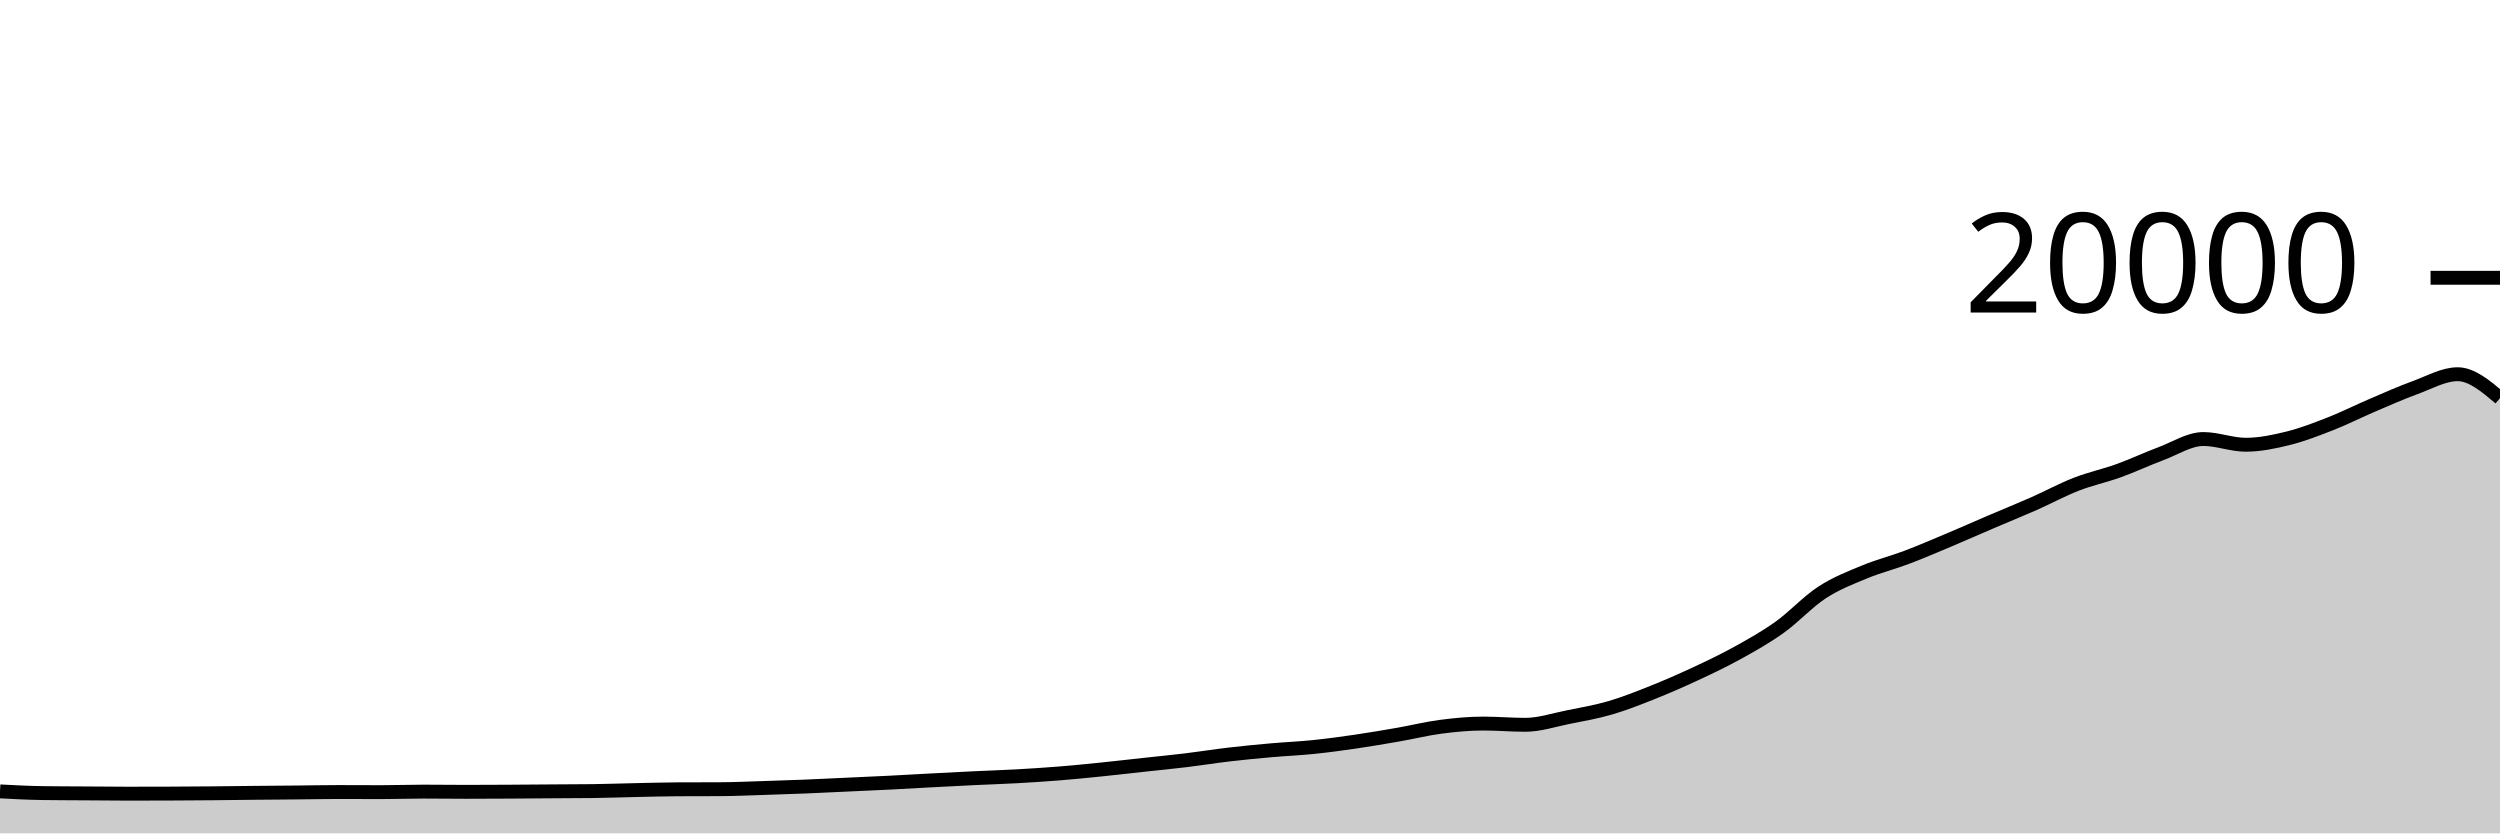
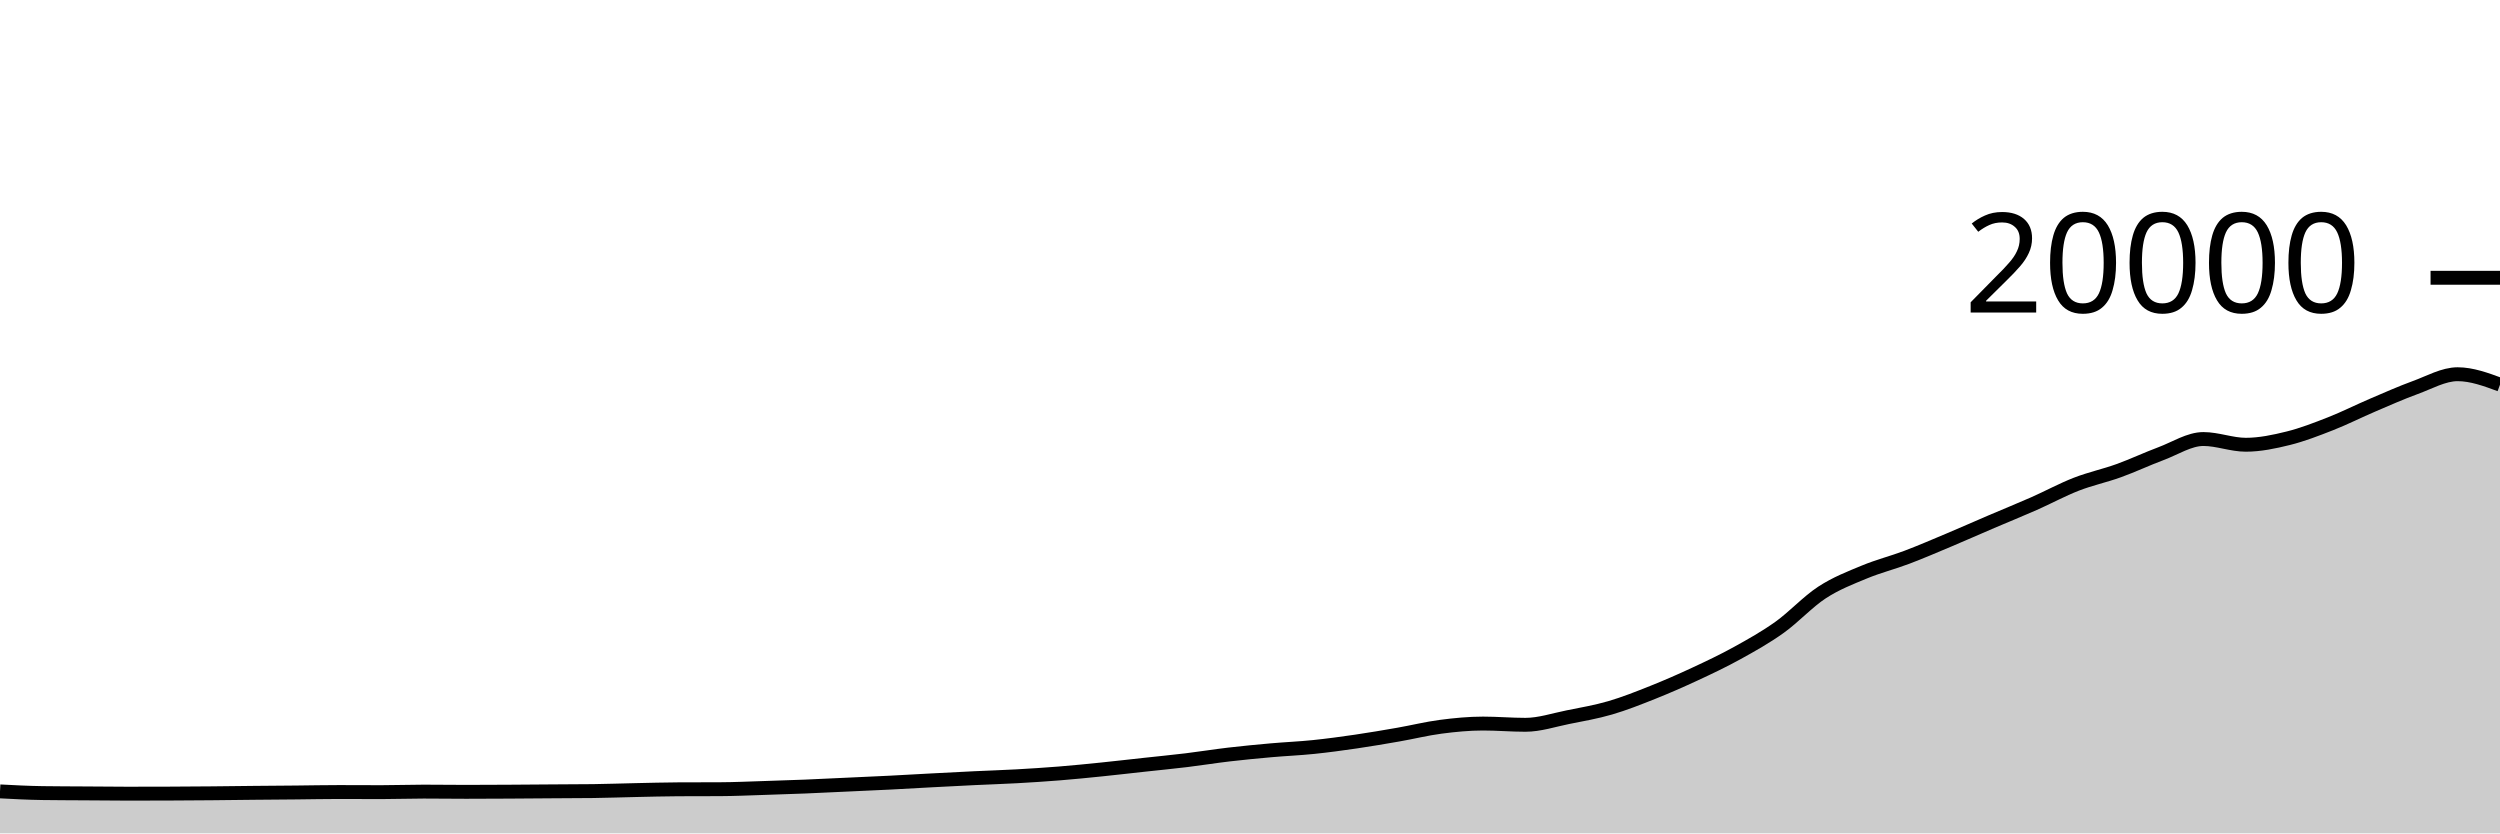
<svg xmlns="http://www.w3.org/2000/svg" viewBox="0 0 180 60">
  <g transform="translate(0,20)">
-     <path class="area" fill="rgba(0, 0, 0, 0.2)" d="M0,36.98C1.017,37.034,2.034,37.087,3.051,37.102C4.068,37.117,5.085,37.117,6.102,37.124C7.119,37.131,8.136,37.144,9.153,37.144C10.169,37.144,11.186,37.142,12.203,37.138C13.22,37.134,14.237,37.127,15.254,37.118C16.271,37.109,17.288,37.094,18.305,37.084C19.322,37.074,20.339,37.068,21.356,37.058C22.373,37.048,23.39,37.026,24.407,37.026C25.424,37.026,26.441,37.034,27.458,37.034C28.475,37.034,29.492,36.996,30.508,36.996C31.525,36.996,32.542,37.012,33.559,37.012C34.576,37.012,35.593,37.006,36.61,37C37.627,36.994,38.644,36.985,39.661,36.978C40.678,36.971,41.695,36.971,42.712,36.958C43.729,36.945,44.746,36.907,45.763,36.886C46.78,36.865,47.797,36.835,48.814,36.83C49.831,36.825,50.847,36.827,51.864,36.822C52.881,36.817,53.898,36.77,54.915,36.738C55.932,36.706,56.949,36.673,57.966,36.632C58.983,36.591,60,36.539,61.017,36.492C62.034,36.445,63.051,36.401,64.068,36.35C65.085,36.299,66.102,36.238,67.119,36.184C68.136,36.13,69.153,36.077,70.169,36.028C71.186,35.979,72.203,35.949,73.22,35.892C74.237,35.835,75.254,35.77,76.271,35.688C77.288,35.606,78.305,35.504,79.322,35.4C80.339,35.296,81.356,35.177,82.373,35.066C83.39,34.955,84.407,34.857,85.424,34.734C86.441,34.611,87.458,34.445,88.475,34.326C89.492,34.207,90.508,34.11,91.525,34.02C92.542,33.93,93.559,33.889,94.576,33.784C95.593,33.679,96.61,33.541,97.627,33.392C98.644,33.243,99.661,33.069,100.678,32.892C101.695,32.715,102.712,32.461,103.729,32.328C104.746,32.195,105.763,32.096,106.78,32.096C107.797,32.096,108.814,32.186,109.831,32.186C110.847,32.186,111.864,31.842,112.881,31.638C113.898,31.434,114.915,31.261,115.932,30.964C116.949,30.667,117.966,30.263,118.983,29.858C120,29.453,121.017,29.007,122.034,28.534C123.051,28.061,124.068,27.58,125.085,27.018C126.102,26.456,127.119,25.889,128.136,25.162C129.153,24.435,130.169,23.321,131.186,22.658C132.203,21.995,133.22,21.606,134.237,21.184C135.254,20.762,136.271,20.511,137.288,20.126C138.305,19.741,139.322,19.302,140.339,18.874C141.356,18.446,142.373,17.993,143.39,17.558C144.407,17.123,145.424,16.713,146.441,16.264C147.458,15.815,148.475,15.26,149.492,14.864C150.508,14.468,151.525,14.257,152.542,13.89C153.559,13.523,154.576,13.042,155.593,12.662C156.61,12.282,157.627,11.61,158.644,11.61C159.661,11.61,160.678,12.022,161.695,12.022C162.712,12.022,163.729,11.808,164.746,11.556C165.763,11.304,166.78,10.909,167.797,10.51C168.814,10.111,169.831,9.596,170.847,9.162C171.864,8.728,172.881,8.274,173.898,7.904C174.915,7.534,175.932,6.944,176.949,6.944C177.966,6.944,178.983,7.804,180,8.664L180,40C178.983,40,177.966,40,176.949,40C175.932,40,174.915,40,173.898,40C172.881,40,171.864,40,170.847,40C169.831,40,168.814,40,167.797,40C166.78,40,165.763,40,164.746,40C163.729,40,162.712,40,161.695,40C160.678,40,159.661,40,158.644,40C157.627,40,156.61,40,155.593,40C154.576,40,153.559,40,152.542,40C151.525,40,150.508,40,149.492,40C148.475,40,147.458,40,146.441,40C145.424,40,144.407,40,143.39,40C142.373,40,141.356,40,140.339,40C139.322,40,138.305,40,137.288,40C136.271,40,135.254,40,134.237,40C133.22,40,132.203,40,131.186,40C130.169,40,129.153,40,128.136,40C127.119,40,126.102,40,125.085,40C124.068,40,123.051,40,122.034,40C121.017,40,120,40,118.983,40C117.966,40,116.949,40,115.932,40C114.915,40,113.898,40,112.881,40C111.864,40,110.847,40,109.831,40C108.814,40,107.797,40,106.78,40C105.763,40,104.746,40,103.729,40C102.712,40,101.695,40,100.678,40C99.661,40,98.644,40,97.627,40C96.61,40,95.593,40,94.576,40C93.559,40,92.542,40,91.525,40C90.508,40,89.492,40,88.475,40C87.458,40,86.441,40,85.424,40C84.407,40,83.39,40,82.373,40C81.356,40,80.339,40,79.322,40C78.305,40,77.288,40,76.271,40C75.254,40,74.237,40,73.22,40C72.203,40,71.186,40,70.169,40C69.153,40,68.136,40,67.119,40C66.102,40,65.085,40,64.068,40C63.051,40,62.034,40,61.017,40C60,40,58.983,40,57.966,40C56.949,40,55.932,40,54.915,40C53.898,40,52.881,40,51.864,40C50.847,40,49.831,40,48.814,40C47.797,40,46.78,40,45.763,40C44.746,40,43.729,40,42.712,40C41.695,40,40.678,40,39.661,40C38.644,40,37.627,40,36.61,40C35.593,40,34.576,40,33.559,40C32.542,40,31.525,40,30.508,40C29.492,40,28.475,40,27.458,40C26.441,40,25.424,40,24.407,40C23.39,40,22.373,40,21.356,40C20.339,40,19.322,40,18.305,40C17.288,40,16.271,40,15.254,40C14.237,40,13.22,40,12.203,40C11.186,40,10.169,40,9.153,40C8.136,40,7.119,40,6.102,40C5.085,40,4.068,40,3.051,40C2.034,40,1.017,40,0,40Z" />
-     <path class="line" stroke="black" fill="none" d="M0,36.98C1.017,37.034,2.034,37.087,3.051,37.102C4.068,37.117,5.085,37.117,6.102,37.124C7.119,37.131,8.136,37.144,9.153,37.144C10.169,37.144,11.186,37.142,12.203,37.138C13.22,37.134,14.237,37.127,15.254,37.118C16.271,37.109,17.288,37.094,18.305,37.084C19.322,37.074,20.339,37.068,21.356,37.058C22.373,37.048,23.39,37.026,24.407,37.026C25.424,37.026,26.441,37.034,27.458,37.034C28.475,37.034,29.492,36.996,30.508,36.996C31.525,36.996,32.542,37.012,33.559,37.012C34.576,37.012,35.593,37.006,36.61,37C37.627,36.994,38.644,36.985,39.661,36.978C40.678,36.971,41.695,36.971,42.712,36.958C43.729,36.945,44.746,36.907,45.763,36.886C46.78,36.865,47.797,36.835,48.814,36.83C49.831,36.825,50.847,36.827,51.864,36.822C52.881,36.817,53.898,36.77,54.915,36.738C55.932,36.706,56.949,36.673,57.966,36.632C58.983,36.591,60,36.539,61.017,36.492C62.034,36.445,63.051,36.401,64.068,36.35C65.085,36.299,66.102,36.238,67.119,36.184C68.136,36.13,69.153,36.077,70.169,36.028C71.186,35.979,72.203,35.949,73.22,35.892C74.237,35.835,75.254,35.77,76.271,35.688C77.288,35.606,78.305,35.504,79.322,35.4C80.339,35.296,81.356,35.177,82.373,35.066C83.39,34.955,84.407,34.857,85.424,34.734C86.441,34.611,87.458,34.445,88.475,34.326C89.492,34.207,90.508,34.11,91.525,34.02C92.542,33.93,93.559,33.889,94.576,33.784C95.593,33.679,96.61,33.541,97.627,33.392C98.644,33.243,99.661,33.069,100.678,32.892C101.695,32.715,102.712,32.461,103.729,32.328C104.746,32.195,105.763,32.096,106.78,32.096C107.797,32.096,108.814,32.186,109.831,32.186C110.847,32.186,111.864,31.842,112.881,31.638C113.898,31.434,114.915,31.261,115.932,30.964C116.949,30.667,117.966,30.263,118.983,29.858C120,29.453,121.017,29.007,122.034,28.534C123.051,28.061,124.068,27.58,125.085,27.018C126.102,26.456,127.119,25.889,128.136,25.162C129.153,24.435,130.169,23.321,131.186,22.658C132.203,21.995,133.22,21.606,134.237,21.184C135.254,20.762,136.271,20.511,137.288,20.126C138.305,19.741,139.322,19.302,140.339,18.874C141.356,18.446,142.373,17.993,143.39,17.558C144.407,17.123,145.424,16.713,146.441,16.264C147.458,15.815,148.475,15.26,149.492,14.864C150.508,14.468,151.525,14.257,152.542,13.89C153.559,13.523,154.576,13.042,155.593,12.662C156.61,12.282,157.627,11.61,158.644,11.61C159.661,11.61,160.678,12.022,161.695,12.022C162.712,12.022,163.729,11.808,164.746,11.556C165.763,11.304,166.78,10.909,167.797,10.51C168.814,10.111,169.831,9.596,170.847,9.162C171.864,8.728,172.881,8.274,173.898,7.904C174.915,7.534,175.932,6.944,176.949,6.944C177.966,6.944,178.983,7.804,180,8.664" />
+     <path class="area" fill="rgba(0, 0, 0, 0.2)" d="M0,36.98C1.017,37.034,2.034,37.087,3.051,37.102C4.068,37.117,5.085,37.117,6.102,37.124C7.119,37.131,8.136,37.144,9.153,37.144C10.169,37.144,11.186,37.142,12.203,37.138C13.22,37.134,14.237,37.127,15.254,37.118C16.271,37.109,17.288,37.094,18.305,37.084C19.322,37.074,20.339,37.068,21.356,37.058C22.373,37.048,23.39,37.026,24.407,37.026C25.424,37.026,26.441,37.034,27.458,37.034C28.475,37.034,29.492,36.996,30.508,36.996C31.525,36.996,32.542,37.012,33.559,37.012C34.576,37.012,35.593,37.006,36.61,37C37.627,36.994,38.644,36.985,39.661,36.978C40.678,36.971,41.695,36.971,42.712,36.958C43.729,36.945,44.746,36.907,45.763,36.886C46.78,36.865,47.797,36.835,48.814,36.83C49.831,36.825,50.847,36.827,51.864,36.822C52.881,36.817,53.898,36.77,54.915,36.738C55.932,36.706,56.949,36.673,57.966,36.632C58.983,36.591,60,36.539,61.017,36.492C62.034,36.445,63.051,36.401,64.068,36.35C65.085,36.299,66.102,36.238,67.119,36.184C68.136,36.13,69.153,36.077,70.169,36.028C71.186,35.979,72.203,35.949,73.22,35.892C74.237,35.835,75.254,35.77,76.271,35.688C77.288,35.606,78.305,35.504,79.322,35.4C80.339,35.296,81.356,35.177,82.373,35.066C83.39,34.955,84.407,34.857,85.424,34.734C86.441,34.611,87.458,34.445,88.475,34.326C89.492,34.207,90.508,34.11,91.525,34.02C92.542,33.93,93.559,33.889,94.576,33.784C95.593,33.679,96.61,33.541,97.627,33.392C98.644,33.243,99.661,33.069,100.678,32.892C101.695,32.715,102.712,32.461,103.729,32.328C104.746,32.195,105.763,32.096,106.78,32.096C107.797,32.096,108.814,32.186,109.831,32.186C110.847,32.186,111.864,31.842,112.881,31.638C113.898,31.434,114.915,31.261,115.932,30.964C116.949,30.667,117.966,30.263,118.983,29.858C120,29.453,121.017,29.007,122.034,28.534C123.051,28.061,124.068,27.58,125.085,27.018C126.102,26.456,127.119,25.889,128.136,25.162C129.153,24.435,130.169,23.321,131.186,22.658C132.203,21.995,133.22,21.606,134.237,21.184C135.254,20.762,136.271,20.511,137.288,20.126C138.305,19.741,139.322,19.302,140.339,18.874C141.356,18.446,142.373,17.993,143.39,17.558C144.407,17.123,145.424,16.713,146.441,16.264C147.458,15.815,148.475,15.26,149.492,14.864C150.508,14.468,151.525,14.257,152.542,13.89C153.559,13.523,154.576,13.042,155.593,12.662C156.61,12.282,157.627,11.61,158.644,11.61C159.661,11.61,160.678,12.022,161.695,12.022C162.712,12.022,163.729,11.808,164.746,11.556C165.763,11.304,166.78,10.909,167.797,10.51C168.814,10.111,169.831,9.596,170.847,9.162C171.864,8.728,172.881,8.274,173.898,7.904C174.915,7.534,175.932,6.944,176.949,6.944C177.966,6.944,178.983,7.319,180,7.694L180,40C178.983,40,177.966,40,176.949,40C175.932,40,174.915,40,173.898,40C172.881,40,171.864,40,170.847,40C169.831,40,168.814,40,167.797,40C166.78,40,165.763,40,164.746,40C163.729,40,162.712,40,161.695,40C160.678,40,159.661,40,158.644,40C157.627,40,156.61,40,155.593,40C154.576,40,153.559,40,152.542,40C151.525,40,150.508,40,149.492,40C148.475,40,147.458,40,146.441,40C145.424,40,144.407,40,143.39,40C142.373,40,141.356,40,140.339,40C139.322,40,138.305,40,137.288,40C136.271,40,135.254,40,134.237,40C133.22,40,132.203,40,131.186,40C130.169,40,129.153,40,128.136,40C127.119,40,126.102,40,125.085,40C124.068,40,123.051,40,122.034,40C121.017,40,120,40,118.983,40C117.966,40,116.949,40,115.932,40C114.915,40,113.898,40,112.881,40C111.864,40,110.847,40,109.831,40C108.814,40,107.797,40,106.78,40C105.763,40,104.746,40,103.729,40C102.712,40,101.695,40,100.678,40C99.661,40,98.644,40,97.627,40C96.61,40,95.593,40,94.576,40C93.559,40,92.542,40,91.525,40C90.508,40,89.492,40,88.475,40C87.458,40,86.441,40,85.424,40C84.407,40,83.39,40,82.373,40C81.356,40,80.339,40,79.322,40C78.305,40,77.288,40,76.271,40C75.254,40,74.237,40,73.22,40C72.203,40,71.186,40,70.169,40C69.153,40,68.136,40,67.119,40C66.102,40,65.085,40,64.068,40C63.051,40,62.034,40,61.017,40C60,40,58.983,40,57.966,40C56.949,40,55.932,40,54.915,40C53.898,40,52.881,40,51.864,40C50.847,40,49.831,40,48.814,40C47.797,40,46.78,40,45.763,40C44.746,40,43.729,40,42.712,40C41.695,40,40.678,40,39.661,40C38.644,40,37.627,40,36.61,40C35.593,40,34.576,40,33.559,40C32.542,40,31.525,40,30.508,40C29.492,40,28.475,40,27.458,40C26.441,40,25.424,40,24.407,40C23.39,40,22.373,40,21.356,40C20.339,40,19.322,40,18.305,40C17.288,40,16.271,40,15.254,40C14.237,40,13.22,40,12.203,40C11.186,40,10.169,40,9.153,40C8.136,40,7.119,40,6.102,40C5.085,40,4.068,40,3.051,40C2.034,40,1.017,40,0,40Z" />
+     <path class="line" stroke="black" fill="none" d="M0,36.98C1.017,37.034,2.034,37.087,3.051,37.102C4.068,37.117,5.085,37.117,6.102,37.124C7.119,37.131,8.136,37.144,9.153,37.144C10.169,37.144,11.186,37.142,12.203,37.138C13.22,37.134,14.237,37.127,15.254,37.118C16.271,37.109,17.288,37.094,18.305,37.084C19.322,37.074,20.339,37.068,21.356,37.058C22.373,37.048,23.39,37.026,24.407,37.026C25.424,37.026,26.441,37.034,27.458,37.034C28.475,37.034,29.492,36.996,30.508,36.996C31.525,36.996,32.542,37.012,33.559,37.012C34.576,37.012,35.593,37.006,36.61,37C37.627,36.994,38.644,36.985,39.661,36.978C40.678,36.971,41.695,36.971,42.712,36.958C43.729,36.945,44.746,36.907,45.763,36.886C46.78,36.865,47.797,36.835,48.814,36.83C49.831,36.825,50.847,36.827,51.864,36.822C52.881,36.817,53.898,36.77,54.915,36.738C55.932,36.706,56.949,36.673,57.966,36.632C58.983,36.591,60,36.539,61.017,36.492C62.034,36.445,63.051,36.401,64.068,36.35C65.085,36.299,66.102,36.238,67.119,36.184C68.136,36.13,69.153,36.077,70.169,36.028C71.186,35.979,72.203,35.949,73.22,35.892C74.237,35.835,75.254,35.77,76.271,35.688C77.288,35.606,78.305,35.504,79.322,35.4C80.339,35.296,81.356,35.177,82.373,35.066C83.39,34.955,84.407,34.857,85.424,34.734C86.441,34.611,87.458,34.445,88.475,34.326C89.492,34.207,90.508,34.11,91.525,34.02C92.542,33.93,93.559,33.889,94.576,33.784C95.593,33.679,96.61,33.541,97.627,33.392C98.644,33.243,99.661,33.069,100.678,32.892C101.695,32.715,102.712,32.461,103.729,32.328C104.746,32.195,105.763,32.096,106.78,32.096C107.797,32.096,108.814,32.186,109.831,32.186C110.847,32.186,111.864,31.842,112.881,31.638C113.898,31.434,114.915,31.261,115.932,30.964C116.949,30.667,117.966,30.263,118.983,29.858C120,29.453,121.017,29.007,122.034,28.534C123.051,28.061,124.068,27.58,125.085,27.018C126.102,26.456,127.119,25.889,128.136,25.162C129.153,24.435,130.169,23.321,131.186,22.658C132.203,21.995,133.22,21.606,134.237,21.184C135.254,20.762,136.271,20.511,137.288,20.126C138.305,19.741,139.322,19.302,140.339,18.874C141.356,18.446,142.373,17.993,143.39,17.558C144.407,17.123,145.424,16.713,146.441,16.264C147.458,15.815,148.475,15.26,149.492,14.864C150.508,14.468,151.525,14.257,152.542,13.89C153.559,13.523,154.576,13.042,155.593,12.662C156.61,12.282,157.627,11.61,158.644,11.61C159.661,11.61,160.678,12.022,161.695,12.022C162.712,12.022,163.729,11.808,164.746,11.556C165.763,11.304,166.78,10.909,167.797,10.51C168.814,10.111,169.831,9.596,170.847,9.162C171.864,8.728,172.881,8.274,173.898,7.904C174.915,7.534,175.932,6.944,176.949,6.944C177.966,6.944,178.983,7.319,180,7.694" />
    <path class="axis-ceiling" stroke-width="1" stroke="black" fill="none" d="M175,0L180,0" />
    <text class="axis-ceiling-label" font-family="sans-serif" text-anchor="end" font-size="10px" x="170" y="2.5">20000</text>
  </g>
</svg>
